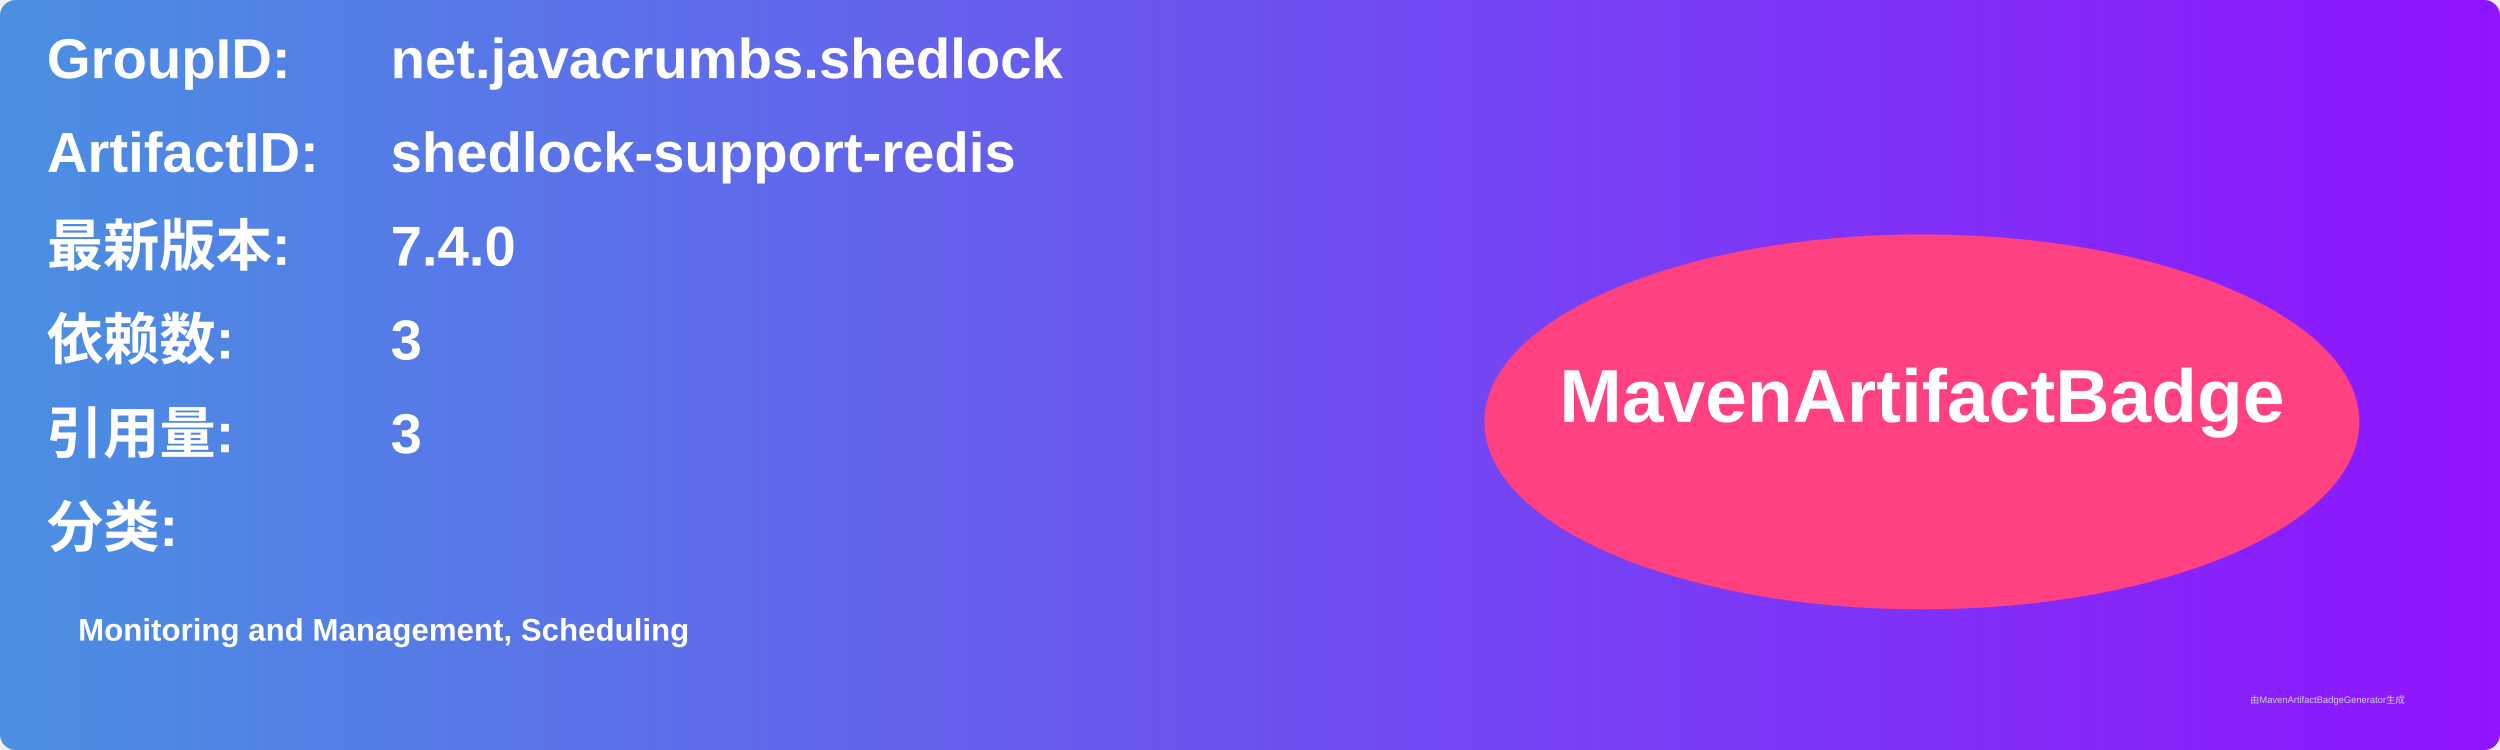
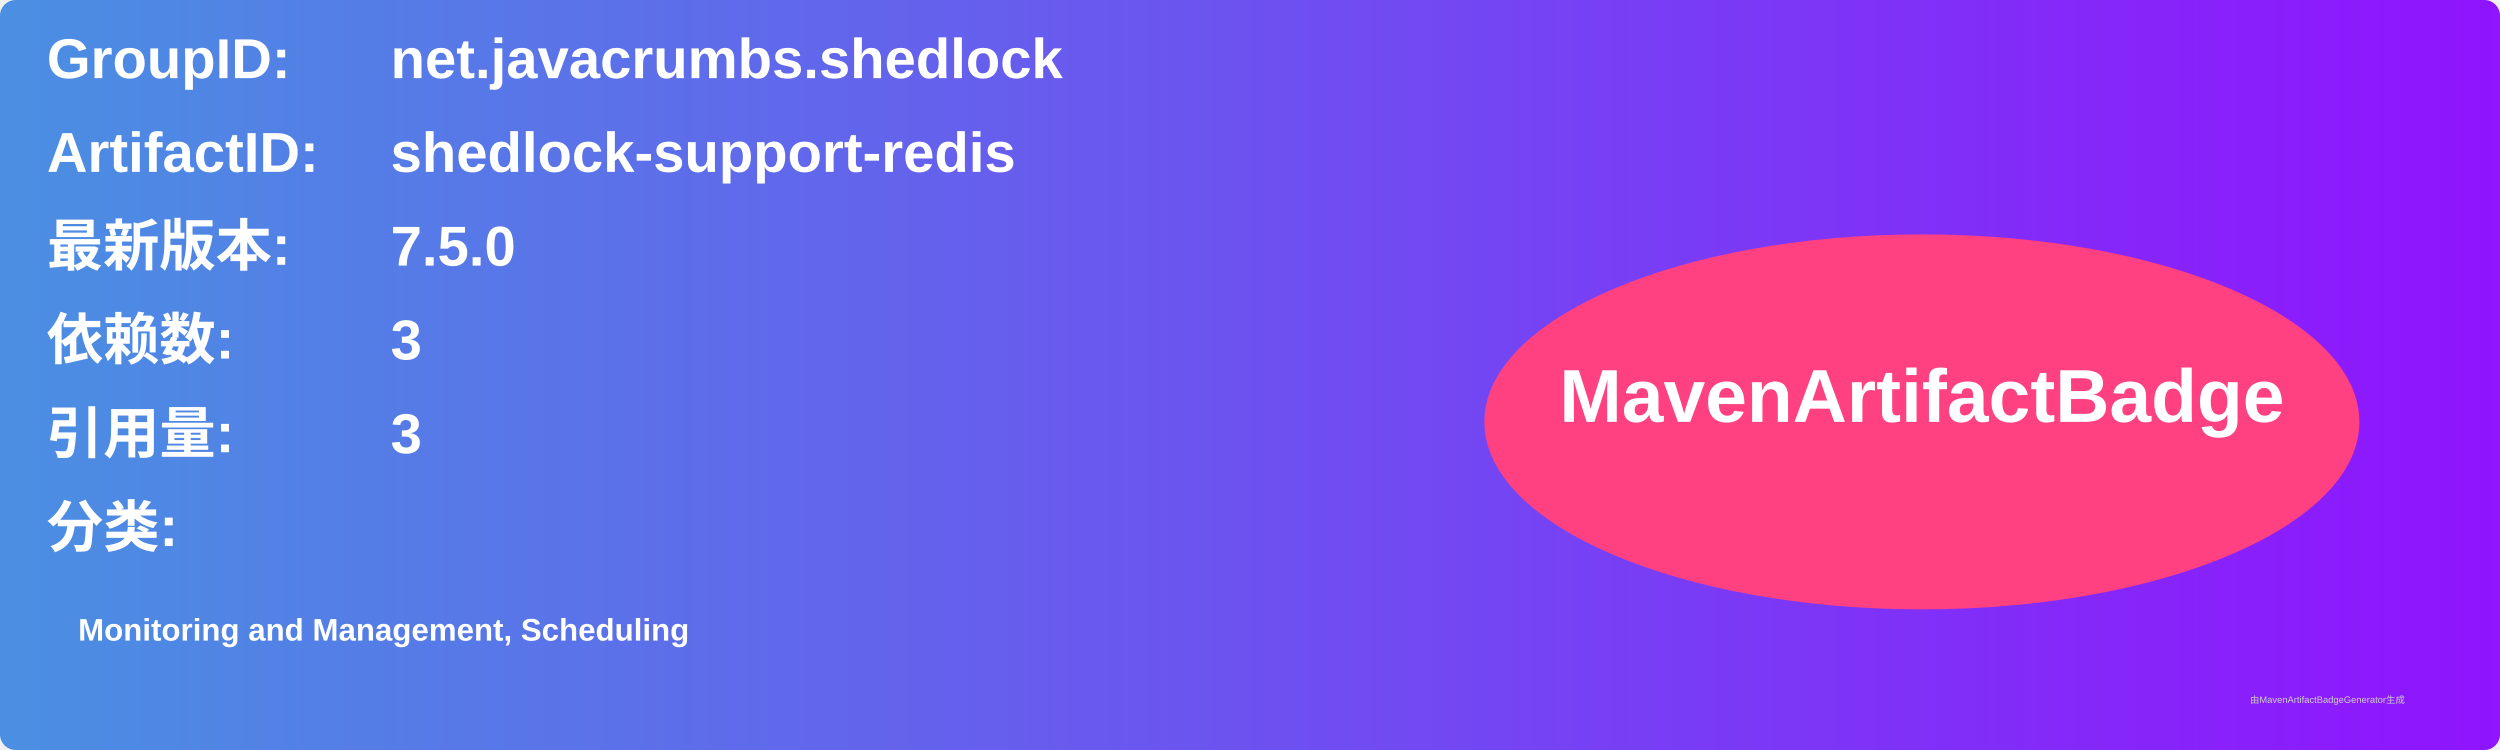
<svg xmlns="http://www.w3.org/2000/svg" width="800" height="240" viewBox="0 0 800 240">
  <linearGradient id="grad" x1="0%" y1="0%" x2="100%" y2="0%">
    <stop offset="0%" stop-color="#4a90e2" />
    <stop offset="100%" stop-color="#9013fe" />
  </linearGradient>
  <rect width="100%" height="100%" rx="5" ry="5" fill="url(#grad)" />
  <g transform="translate(15, 15)">
    <text x="0" y="10" font-family="Arial" font-size="18" fill="white" font-weight="bold" width="260">GroupID:</text>
    <text x="110" y="10" font-family="Arial" font-size="18" fill="white" font-weight="bold" width="460">net.javacrumbs.shedlock</text>
    <text x="0" y="40" font-family="Arial" font-size="18" fill="white" font-weight="bold" width="260">ArtifactID:</text>
    <text x="110" y="40" font-family="Arial" font-size="18" fill="white" font-weight="bold" width="460">shedlock-support-redis</text>
    <text x="0" y="70" font-family="Arial" font-size="18" fill="white" font-weight="bold">最新版本:</text>
    <text x="110" y="70" font-family="Arial" font-size="18" fill="white" font-weight="bold">
-       <tspan font-weight="bold">7.4.0</tspan>
+       <tspan font-weight="bold">7.5.0</tspan>
    </text>
    <text x="0" y="100" font-family="Arial" font-size="18" fill="white" font-weight="bold">依赖数: </text>
    <text x="110" y="100" font-family="Arial" font-size="18" fill="white">
      <tspan font-weight="bold">3</tspan>
    </text>
    <text x="0" y="130" font-family="Arial" font-size="18" fill="white" font-weight="bold">引用量: </text>
    <text x="110" y="130" font-family="Arial" font-size="18" fill="white">
      <tspan font-weight="bold">3</tspan>
    </text>
    <text x="0" y="160" font-family="Arial" font-size="18" fill="white" font-weight="bold">分类:</text>
    <text x="10" y="190" font-family="Arial" font-size="10" fill="white">
      <tspan font-weight="bold">Monitoring and Management, Scheduling</tspan>
    </text>
    <ellipse cx="600" cy="120" rx="140" ry="60" fill="#ff4081" />
    <text x="600" y="120" text-anchor="middle" font-family="Arial" font-size="24" fill="white" font-weight="bold">MavenArtifactBadge</text>
  </g>
  <text x="720" y="225" font-family="Arial" font-size="3" fill="#d0d0d0">由MavenArtifactBadgeGenerator生成</text>
</svg>
